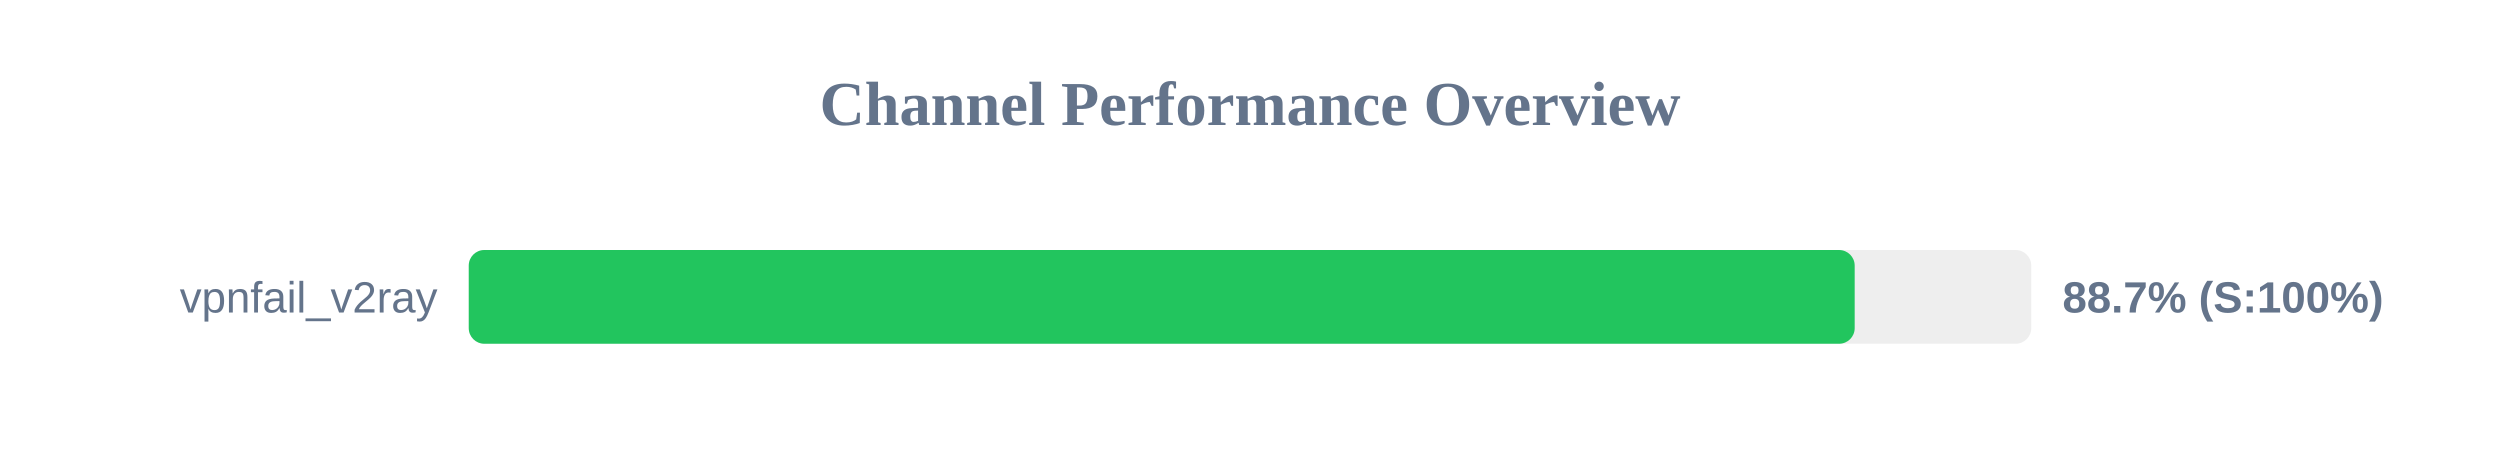
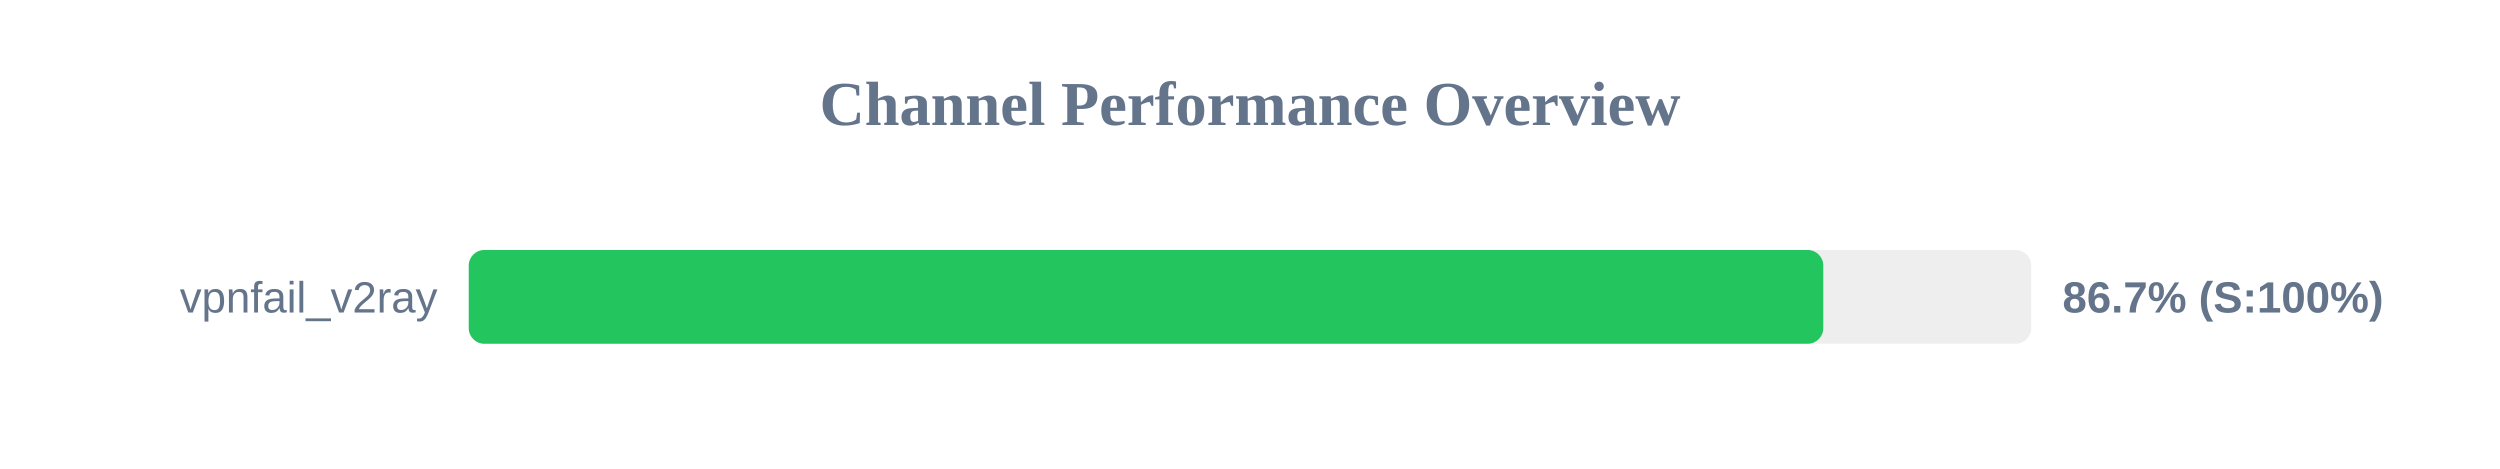
<svg xmlns="http://www.w3.org/2000/svg" width="800" height="150" version="1.1">
  <style>
        .row { font: 14px Arial; fill: #64748b; }
        .score { font: bold 14px Arial; fill: #64748b; }
    </style>
  <text x="400" y="40" text-anchor="middle" font-size="20px" font-weight="bold" fill="#64748b">Channel Performance Overview</text>
  <rect x="150" y="80" width="500" height="30" fill="#eee" rx="5" />
-   <rect x="150" y="80" width="443.5" height="30" fill="#22c55e" rx="5" />
+   <rect x="150" y="80" width="433.45" height="30" fill="#22c55e" rx="5" />
  <text x="140" y="100" text-anchor="end" class="row">vpnfail_v2ray</text>
-   <text x="660" y="100" text-anchor="start" class="score">88.7% (S:100%)</text>
+   <text x="660" y="100" text-anchor="start" class="score">86.7% (S:100%)</text>
</svg>
